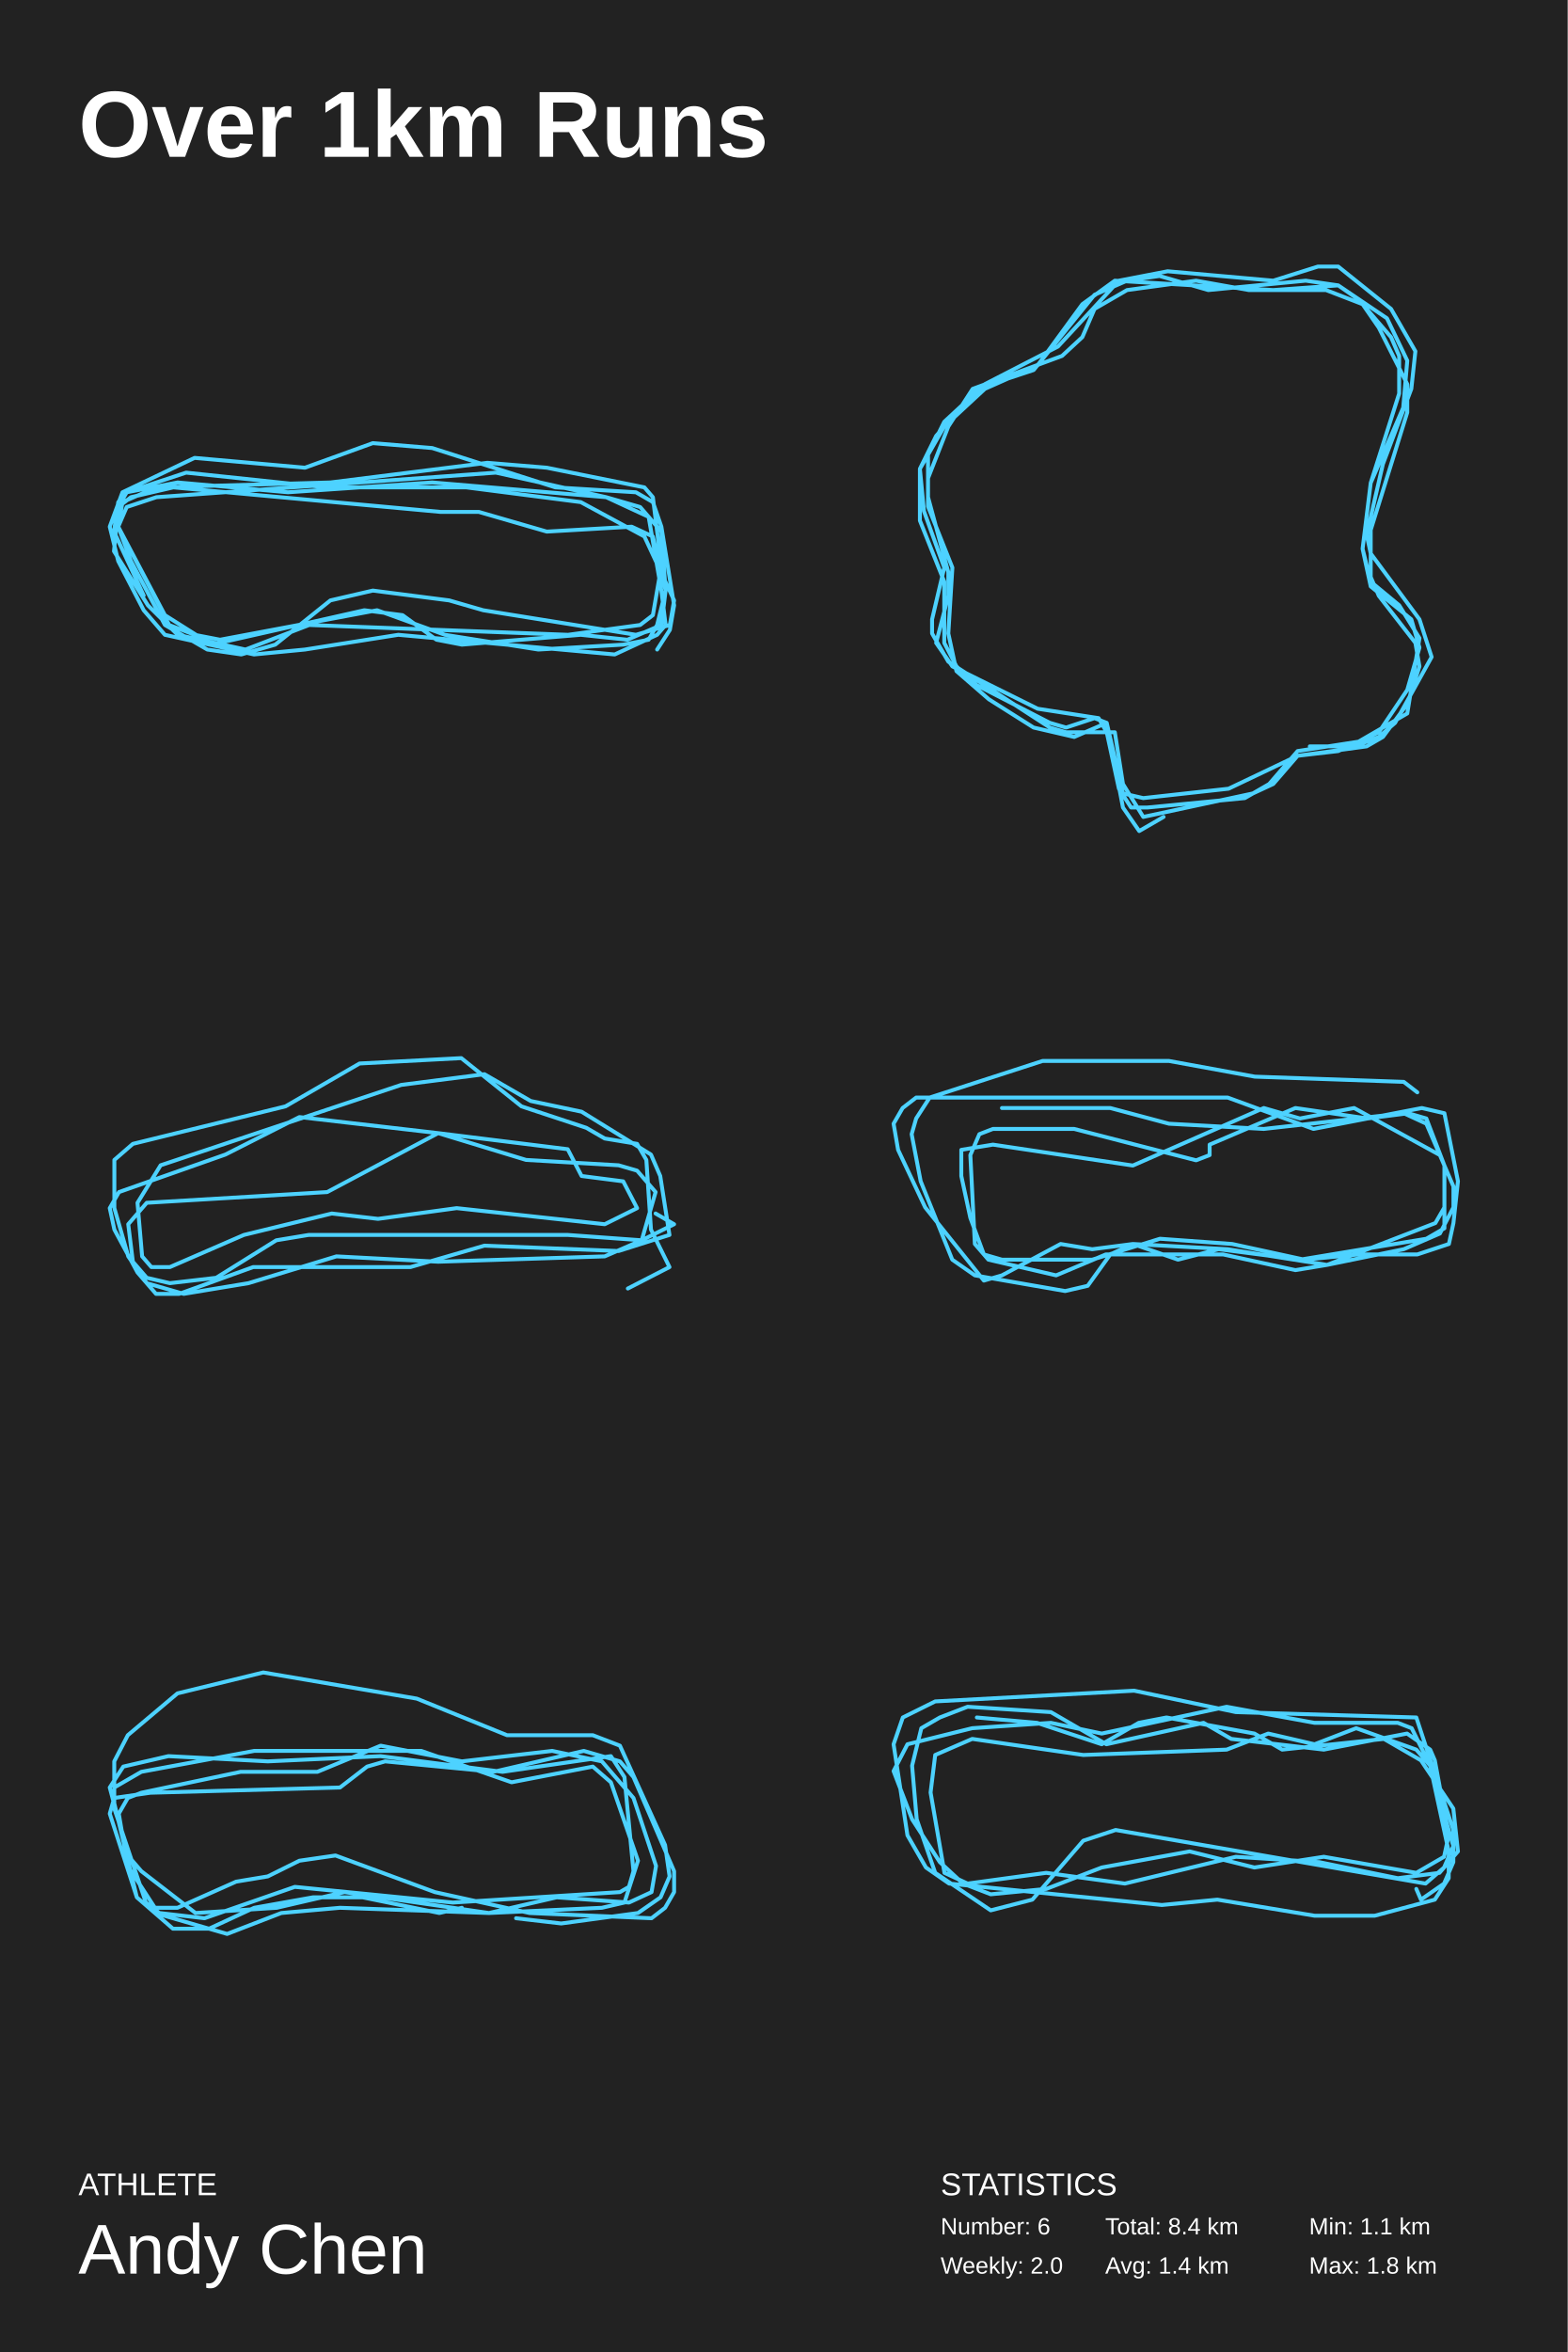
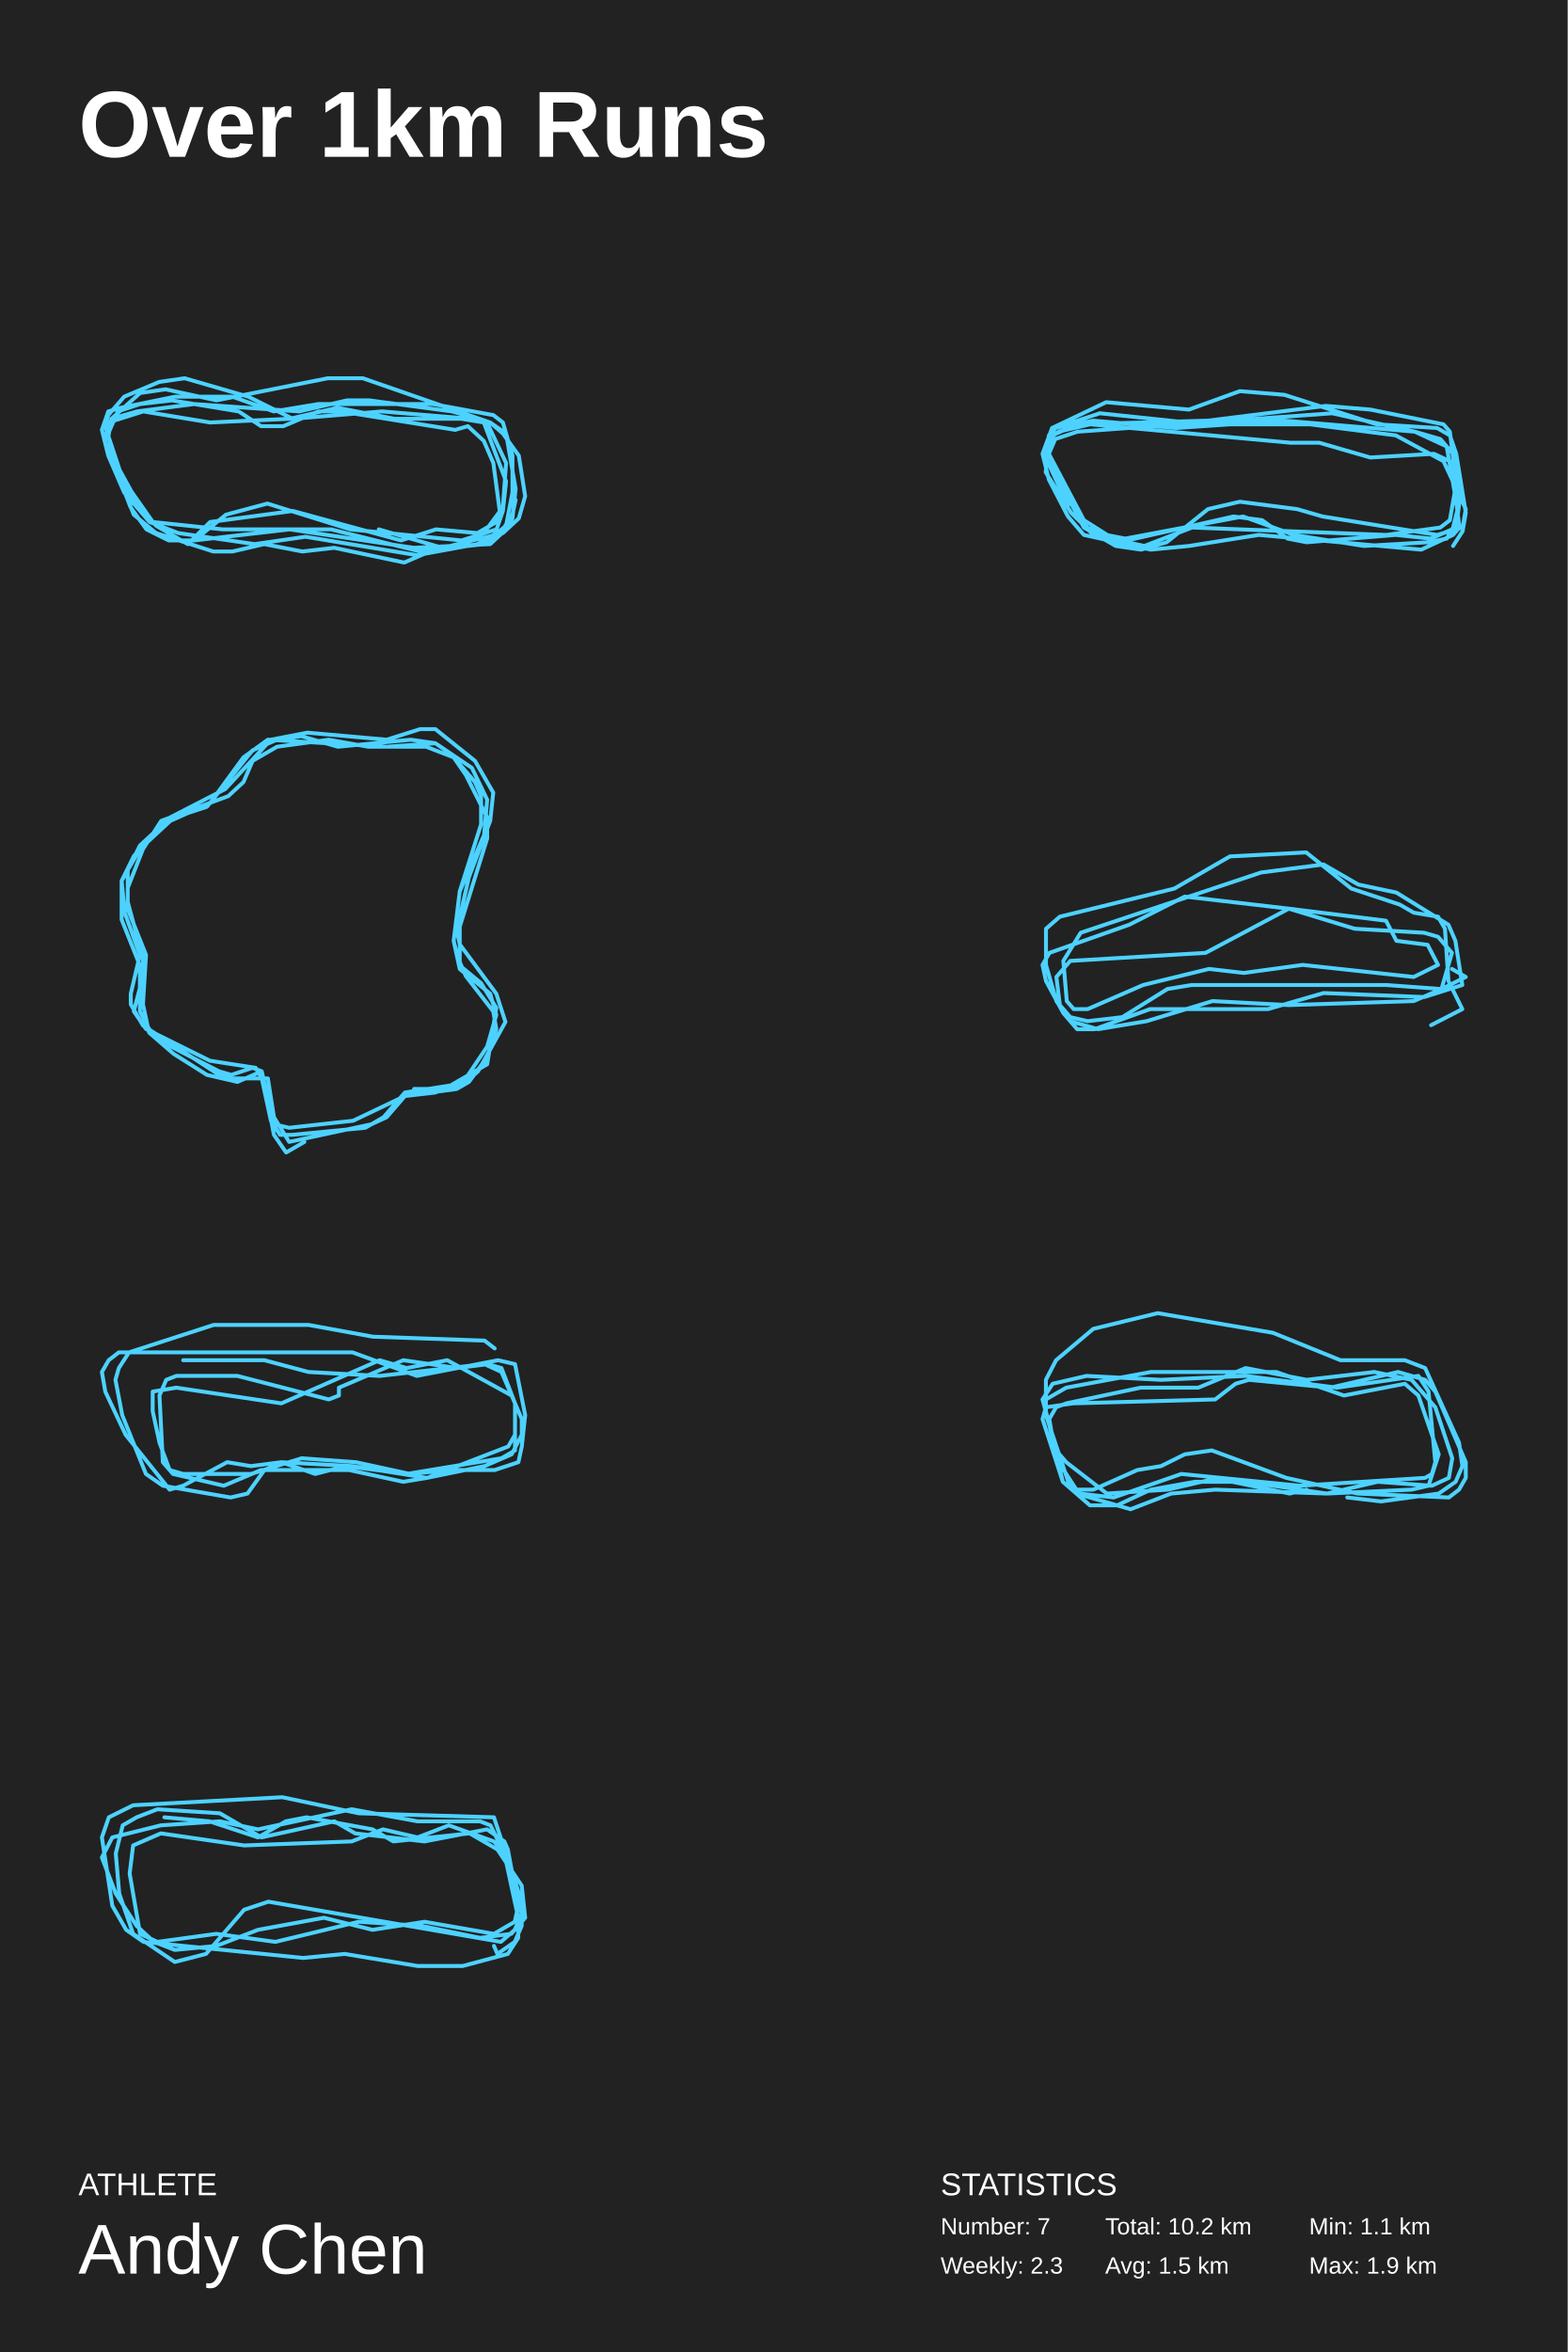
<svg xmlns="http://www.w3.org/2000/svg" baseProfile="full" height="300mm" version="1.1" viewBox="0,0,200,300" width="200mm">
  <defs />
  <rect fill="#222222" height="300" width="200" x="0" y="0" />
  <text fill="#FFFFFF" style="font-size:12px; font-family:Arial; font-weight:bold;" x="10" y="20">Over 1km Runs</text>
  <text fill="#FFFFFF" style="font-size:4px; font-family:Arial" x="10" y="280">ATHLETE</text>
  <text fill="#FFFFFF" style="font-size:9px; font-family:Arial" x="10" y="290">Andy Chen</text>
  <text fill="#FFFFFF" style="font-size:4px; font-family:Arial" x="120" y="280">STATISTICS</text>
-   <text fill="#FFFFFF" style="font-size:3px; font-family:Arial" x="120" y="285">Number: 6</text>
-   <text fill="#FFFFFF" style="font-size:3px; font-family:Arial" x="120" y="290">Weekly: 2.0</text>
-   <text fill="#FFFFFF" style="font-size:3px; font-family:Arial" x="141" y="285">Total: 8.4 km</text>
-   <text fill="#FFFFFF" style="font-size:3px; font-family:Arial" x="141" y="290">Avg: 1.4 km</text>
+   <text fill="#FFFFFF" style="font-size:3px; font-family:Arial" x="120" y="285">Number: 7</text>
+   <text fill="#FFFFFF" style="font-size:3px; font-family:Arial" x="120" y="290">Weekly: 2.3</text>
+   <text fill="#FFFFFF" style="font-size:3px; font-family:Arial" x="141" y="285">Total: 10.2 km</text>
+   <text fill="#FFFFFF" style="font-size:3px; font-family:Arial" x="141" y="290">Avg: 1.5 km</text>
  <text fill="#FFFFFF" style="font-size:3px; font-family:Arial" x="167" y="285">Min: 1.1 km</text>
-   <text fill="#FFFFFF" style="font-size:3px; font-family:Arial" x="167" y="290">Max: 1.8 km</text>
-   <polyline fill="none" points="83.835,82.851 85.459,80.343 86.0,77.209 84.376,67.179 83.293,64.045 81.128,62.791 70.842,62.164 55.143,57.149 47.564,56.522 38.902,59.657 24.827,58.403 15.624,62.791 14.0,67.179 15.083,71.567 18.331,77.836 21.038,80.97 32.406,83.478 38.902,82.851 50.812,80.97 78.421,83.478 83.835,80.97 84.917,79.717 84.376,75.328 82.752,65.925 77.338,63.418 63.263,60.284 19.955,63.418 16.165,64.672 15.083,67.179 21.579,79.717 24.827,80.97 28.075,81.597 48.105,77.836 56.767,80.97 68.677,82.851 79.504,82.224 82.752,81.597 83.835,79.717 84.917,75.328 84.376,67.806 81.669,64.672 77.338,63.418 55.143,61.537 36.737,62.791 22.662,61.537 16.165,62.791 15.083,64.672 14.541,70.313 18.872,77.209 22.662,80.97 31.323,82.851 39.444,79.717 72.466,80.97 81.669,79.717 83.293,78.463 84.376,72.194 83.293,63.418 82.211,62.164 69.759,59.657 62.18,59.03 42.15,61.537 19.955,62.164 15.624,64.045 15.083,67.179 21.038,78.463 26.992,82.224 46.481,77.836 51.353,78.463 55.684,81.597 58.932,82.224 74.09,80.97 80.045,81.597 84.376,79.717 84.917,75.328 83.293,68.433 80.586,67.179 69.759,67.806 61.098,65.298 56.226,65.298 22.12,62.164 16.707,63.418 15.083,64.672 15.083,67.179 16.707,71.567 21.038,79.717 26.451,82.851 30.782,83.478 35.113,82.224 42.15,76.582 47.564,75.328 57.308,76.582 61.639,77.836 81.128,80.97 85.459,79.717 86.0,76.582 82.211,68.433 74.09,64.045 59.474,62.164 41.609,62.164 23.744,60.284 16.165,62.791 15.083,64.045 14.541,67.806 18.331,75.955" stroke="#4dd2ff" stroke-linecap="round" stroke-linejoin="round" stroke-width="0.5" />
-   <polyline fill="none" points="167.099,95.2 172.798,95.2 175.907,94 177.98,92.2 182.643,83.8 181.089,79 174.871,70.6 174.353,68.2 176.425,59.2 180.052,49.6 180.57,44.8 177.462,39.4 170.726,34.0 168.135,34.0 162.435,35.8 148.964,34.6 142.746,35.8 134.974,44.2 125.647,49 120.466,53.8 118.393,58 118.393,64.6 121.502,72.4 120.984,80.8 122.02,85.6 126.165,89.2 131.865,92.8 137.046,94 141.192,92.2 143.264,101.2 145.855,101.8 156.736,100.6 165.544,96.4 170.726,95.8 175.907,93.4 179.534,88 181.089,82.6 180.052,79 174.871,74.8 173.835,70 174.871,61.6 179.016,52 179.534,46 176.943,40.6 170.726,36.4 166.581,35.8 154.145,37 147.927,35.2 143.782,35.8 139.637,37.6 131.865,47.2 124.611,49.6 119.43,55.6 117.357,59.8 117.875,65.2 120.466,72.4 118.911,79 118.911,80.8 120.984,84.4 133.938,92.8 136.01,93.4 142.228,93.4 143.264,100 145.855,104.2 159.845,101.2 162.435,100 165.544,96.4 174.353,95.2 176.425,94 179.534,89.8 181.089,85 180.57,82 175.907,76 174.871,73.6 174.871,67.6 179.534,52.6 179.534,49 175.907,41.8 173.835,38.8 169.171,37 159.327,37 152.591,35.8 143.782,37 139.637,39.4 138.083,43 135.492,45.4 124.093,49.6 120.984,54.4 118.393,61 118.393,63.4 120.984,73 120.984,76 119.43,82 121.502,85 132.383,90.4 140.155,91.6 141.192,93.4 142.746,100.6 144.3,103 146.373,103 158.808,101.8 161.917,100 165.544,95.8 173.316,94.6 179.534,91 181.089,81.4 178.498,77.2 174.871,74.2 173.835,70 174.871,61.6 178.498,50.2 178.498,45.4 177.462,43 173.316,38.2 170.726,36.4 162.435,37 142.228,35.8 138.083,38.8 132.383,46.6 125.647,49.6 120.466,54.4 117.357,59.8 117.357,66.4 120.466,74.2 120.466,82 122.02,85 124.611,87.4 133.938,92.2 136.01,92.8 139.637,91.6 141.192,92.2 143.264,103 145.337,106.0 148.446,104.2" stroke="#4dd2ff" stroke-linecap="round" stroke-linejoin="round" stroke-width="0.5" />
-   <polyline fill="none" points="80.098,164.351 85.41,161.618 83.049,156.834 82.459,147.95 81.279,145.9 77.148,145.216 74.787,143.849 66.525,141.116 58.852,134.965 45.869,135.649 36.426,141.116 16.951,145.9 14.59,147.95 14.59,154.1 16.361,160.251 18.721,163.668 23.443,165.035 31.705,163.668 42.918,160.251 55.902,160.934 77.148,160.251 81.869,158.201 83.639,152.05 81.279,149.317 78.918,148.633 67.115,147.95 55.902,144.533 38.197,142.483 28.754,147.266 15.18,152.05 14.0,154.1 14.59,156.834 17.541,162.301 19.902,165.035 22.852,165.035 32.295,161.618 52.361,161.618 61.803,158.884 78.918,159.568 85.41,157.517 84.23,150 83.049,147.266 74.197,141.799 67.705,140.433 61.803,137.016 51.18,138.382 20.492,148.633 17.541,153.417 18.131,160.251 19.311,161.618 21.672,161.618 31.115,157.517 42.328,154.784 48.23,155.467 58.262,154.1 77.148,156.151 81.279,154.1 79.508,150.683 74.197,150 72.426,146.583 55.902,144.533 41.738,152.05 18.721,153.417 16.361,156.151 16.951,160.934 18.721,162.984 21.672,163.668 27.574,162.984 35.246,158.201 39.377,157.517 72.426,157.517 81.869,158.201 86.0,156.151 83.639,154.784" stroke="#4dd2ff" stroke-linecap="round" stroke-linejoin="round" stroke-width="0.5" />
-   <polyline fill="none" points="180.816,139.328 179.088,137.994 160.08,137.327 149.136,135.326 133.008,135.326 118.608,139.995 116.88,142.663 116.304,144.664 117.456,150.667 121.488,160.672 124.368,162.673 135.888,164.674 138.768,164.007 141.648,160.005 144.528,158.671 156.624,159.338 169.296,161.339 179.088,159.338 183.696,157.337 185.424,154.002 185.424,151.334 183.696,147.332 172.752,141.329 165.84,142.663 161.232,141.329 144.528,148.666 126.672,145.998 122.64,146.665 122.64,150 123.792,155.336 125.52,160.005 127.824,160.672 139.344,160.672 147.984,158.004 157.2,158.671 166.416,160.672 173.328,160.005 180.816,160.005 184.848,158.671 185.424,156.003 186.0,150.667 184.272,141.996 181.392,141.329 167.568,143.997 156.624,139.995 116.88,139.995 115.152,141.329 114.0,143.33 114.576,146.665 118.032,154.002 125.52,163.34 127.824,162.673 135.312,158.671 139.344,159.338 144.528,158.671 150.288,160.672 155.472,159.338 165.84,160.672 181.968,158.004 184.272,156.67 184.272,148.666 181.968,142.663 179.664,141.996 174.48,142.663 165.264,141.329 154.32,145.998 154.32,147.332 152.592,147.999 137.04,143.997 126.672,143.997 124.944,144.664 123.792,147.332 124.368,158.671 126.096,160.672 134.736,162.673 141.072,160.005 149.136,160.005 156.048,160.005 165.264,162.006 169.296,161.339 183.12,156.003 184.272,154.002 184.272,148.666 181.968,143.33 179.088,141.996 161.232,143.997 149.136,143.33 141.648,141.329 127.824,141.329" stroke="#4dd2ff" stroke-linecap="round" stroke-linejoin="round" stroke-width="0.5" />
-   <polyline fill="none" points="65.84,244.674 71.6,245.341 81.392,244.007 84.272,242.006 85.424,239.338 84.848,235.336 79.088,222.663 75.632,221.329 64.688,221.329 53.168,216.66 33.584,213.325 22.64,215.993 16.304,221.329 14.576,224.664 14.576,230 17.456,242.006 19.76,244.007 28.976,246.675 35.888,244.007 43.376,243.34 62.384,244.007 76.784,243.34 79.664,242.673 81.392,237.337 77.936,227.332 75.632,225.331 65.264,227.332 53.744,223.33 32.432,223.33 18.032,225.998 14.576,227.999 14.576,230.667 18.608,242.673 20.336,244.007 26.096,244.674 37.616,240.672 57.776,242.673 79.088,241.339 80.24,240.672 80.816,238.671 79.664,226.665 77.936,223.997 64.112,225.998 48.56,223.997 34.16,224.664 21.488,223.997 15.728,225.331 14.0,227.999 16.304,236.67 18.032,238.671 24.944,244.007 35.312,243.34 43.952,241.339 62.384,244.007 71.024,242.006 80.24,242.673 83.12,241.339 83.696,238.004 80.816,229.333 76.784,224.664 70.448,223.33 58.928,224.664 48.56,222.663 40.496,225.998 30.704,225.998 18.032,228.666 16.304,229.333 15.152,231.334 16.304,238.004 19.76,243.34 22.64,243.34 30.128,240.005 34.16,239.338 38.192,237.337 42.8,236.67 55.472,241.339 67.568,244.007 83.12,244.674 84.848,243.34 86.0,241.339 86.0,238.671 80.816,226.665 79.088,224.664 74.48,223.33 62.96,225.998 49.136,224.664 46.832,225.331 43.376,227.999 19.184,228.666 14.576,229.333 14.0,231.334 17.456,242.006 22.064,246.008 26.672,246.008 32.432,243.34 39.92,242.006 46.256,242.006 56.048,244.007 58.928,243.34" stroke="#4dd2ff" stroke-linecap="round" stroke-linejoin="round" stroke-width="0.5" />
-   <polyline fill="none" points="180.689,240.934 181.279,242.301 184.23,240.251 185.41,237.517 185.41,233.417 180.689,219.066 157.672,218.382 144.689,215.649 119.311,217.016 115.18,219.066 114.0,222.483 115.77,234.1 118.131,238.201 121.082,240.251 148.23,242.984 155.311,242.301 167.705,244.351 175.377,244.351 183.049,242.301 184.82,239.567 184.82,236.151 182.459,225.216 180.098,220.433 178.328,219.749 167.705,219.749 156.492,217.699 140.557,221.116 134.066,219.749 124.033,220.433 115.77,222.483 114.0,225.9 116.361,232.05 119.902,237.517 122.852,240.251 126.393,241.618 133.475,240.934 140.557,238.201 151.77,236.151 160.033,238.201 168.885,236.834 180.689,238.884 184.23,236.834 184.82,234.1 183.049,224.533 182.459,223.166 179.508,221.116 168.885,223.166 157.082,221.799 153.541,219.749 141.148,222.483 134.066,218.382 123.443,217.699 119.902,219.066 117.541,220.433 116.361,225.216 116.951,232.05 119.311,238.884 126.393,243.668 131.705,242.301 138.197,234.784 142.328,233.417 181.869,240.251 184.23,238.201 185.41,235.467 182.459,225.216 180.689,223.166 173.016,220.433 167.705,222.483 161.803,221.116 156.492,223.166 138.197,223.849 124.033,221.799 119.311,223.849 118.721,228.633 120.492,238.884 123.443,240.251 133.475,238.884 143.508,240.251 157.672,236.834 168.295,237.517 178.328,239.567 183.639,238.884 186.0,236.151 185.41,230.683 181.279,224.533 176.557,221.799 163.574,223.166 160.033,221.116 148.82,219.066 145.279,219.749 140.557,222.483 132.295,219.749 124.623,219.066" stroke="#4dd2ff" stroke-linecap="round" stroke-linejoin="round" stroke-width="0.5" />
+   <text fill="#FFFFFF" style="font-size:3px; font-family:Arial" x="167" y="290">Max: 1.9 km</text>
+   <polyline fill="none" points="48.323,67.522 56.444,69.873 64.158,67.993 66.188,66.112 67.0,63.291 66.188,58.119 64.158,55.298 62.534,53.888 46.293,48.246 41.827,48.246 27.617,51.067 21.12,49.657 17.872,50.127 14.218,53.418 13.406,56.239 16.654,64.702 18.684,67.522 21.526,68.933 24.774,68.933 28.835,65.642 34.113,64.231 44.669,67.522 58.88,68.933 63.346,67.522 64.158,65.172 64.564,61.41 61.722,53.888 58.88,53.418 50.353,53.418 43.045,52.007 36.955,53.418 26.805,53.888 18.278,52.478 13.812,53.888 13.406,56.239 17.06,65.642 19.902,67.993 27.211,70.343 29.647,70.343 33.707,69.403 38.579,70.343 42.639,69.873 51.571,71.754 54.82,70.343 58.068,69.873 61.722,67.993 64.158,64.702 64.564,59.06 62.128,53.888 60.098,53.418 48.729,52.478 37.361,53.418 31.677,50.597 23.556,48.246 20.308,48.716 15.842,50.597 13.812,52.948 13.406,54.358 15.436,60.47 16.654,63.291 19.902,67.052 23.962,69.403 26.805,66.582 37.361,65.172 51.165,68.933 55.632,67.522 60.91,67.993 63.346,66.582 63.752,65.172 62.94,59.06 61.722,56.239 59.692,54.358 58.068,54.828 43.451,52.478 40.609,52.478 36.143,54.358 33.301,54.358 30.459,52.478 21.932,51.067 17.872,51.537 15.03,52.478 13.406,56.239 14.218,59.06 19.496,66.582 22.744,68.933 24.774,68.933 36.955,67.522 42.233,67.522 53.602,70.343 61.722,69.403 64.564,67.052 65.376,62.821 65.376,58.119 64.564,55.298 62.534,53.888 57.662,52.478 47.105,51.067 44.263,51.067 38.173,52.478 24.774,51.537 17.466,52.478 14.218,53.418 13.812,55.769 15.03,59.53 17.872,64.702 19.496,66.582 28.429,67.522 36.955,67.522 52.789,69.873 62.534,69.403 64.564,67.522 65.376,66.112 65.782,62.351 64.564,55.298 64.158,53.888 62.94,52.948 55.226,51.537 40.609,51.537 34.925,52.478 29.647,50.597 22.338,50.597 15.436,52.007 13.812,52.478 13.0,54.828 13.812,58.119 15.842,62.821 19.09,66.582 22.744,67.993 32.489,69.403 38.985,68.463 53.195,70.814 60.91,69.403 64.158,67.522 65.376,65.642 65.782,63.761" stroke="#4dd2ff" stroke-linecap="round" stroke-linejoin="round" stroke-width="0.5" />
+   <polyline fill="none" points="185.376,69.638 186.594,67.758 187.0,65.407 185.782,57.884 184.97,55.534 183.346,54.593 175.632,54.123 163.857,50.362 158.173,49.892 151.677,52.242 141.12,51.302 134.218,54.593 133.0,57.884 133.812,61.175 136.248,65.877 138.278,68.228 146.805,70.108 151.677,69.638 160.609,68.228 181.316,70.108 185.376,68.228 186.188,67.287 185.782,63.996 184.564,56.944 180.504,55.063 169.947,52.713 137.466,55.063 134.624,56.004 133.812,57.884 138.684,67.287 141.12,68.228 143.556,68.698 158.579,65.877 165.075,68.228 174.008,69.638 182.128,69.168 184.564,68.698 185.376,67.287 186.188,63.996 185.782,58.354 183.752,56.004 180.504,55.063 163.857,53.653 150.053,54.593 139.496,53.653 134.624,54.593 133.812,56.004 133.406,60.235 136.654,65.407 139.496,68.228 145.992,69.638 152.083,67.287 176.85,68.228 183.752,67.287 184.97,66.347 185.782,61.646 184.97,55.063 184.158,54.123 174.82,52.242 169.135,51.772 154.113,53.653 137.466,54.123 134.218,55.534 133.812,57.884 138.278,66.347 142.744,69.168 157.361,65.877 161.015,66.347 164.263,68.698 166.699,69.168 178.068,68.228 182.534,68.698 185.782,67.287 186.188,63.996 184.97,58.825 182.94,57.884 174.82,58.354 168.323,56.474 164.669,56.474 139.09,54.123 135.03,55.063 133.812,56.004 133.812,57.884 135.03,61.175 138.278,67.287 142.338,69.638 145.586,70.108 148.835,69.168 154.113,64.937 158.173,63.996 165.481,64.937 168.729,65.877 183.346,68.228 186.594,67.287 187.0,64.937 184.158,58.825 178.068,55.534 167.105,54.123 153.707,54.123 140.308,52.713 134.624,54.593 133.812,55.534 133.406,58.354 136.248,64.466" stroke="#4dd2ff" stroke-linecap="round" stroke-linejoin="round" stroke-width="0.5" />
+   <polyline fill="none" points="52.824,138.9 57.099,138.9 59.43,138 60.985,136.65 64.482,130.35 63.316,126.75 58.653,120.45 58.264,118.65 59.819,111.9 62.539,104.7 62.928,101.1 60.596,97.05 55.544,93.0 53.601,93.0 49.327,94.35 39.223,93.45 34.56,94.35 28.73,100.65 21.736,104.25 17.849,107.85 16.295,111 16.295,115.95 18.627,121.8 18.238,128.1 19.015,131.7 22.124,134.4 26.399,137.1 30.285,138 33.394,136.65 34.948,143.4 36.891,143.85 45.052,142.95 51.658,139.8 55.544,139.35 59.43,137.55 62.151,133.5 63.316,129.45 62.539,126.75 58.653,123.6 57.876,120 58.653,113.7 61.762,106.5 62.151,102 60.208,97.95 55.544,94.8 52.435,94.35 43.109,95.25 38.446,93.9 35.337,94.35 32.228,95.7 26.399,102.9 20.958,104.7 17.072,109.2 15.518,112.35 15.906,116.4 17.849,121.8 16.684,126.75 16.684,128.1 18.238,130.8 27.953,137.1 29.508,137.55 34.171,137.55 34.948,142.5 36.891,145.65 47.384,143.4 49.327,142.5 51.658,139.8 58.264,138.9 59.819,138 62.151,134.85 63.316,131.25 62.928,129 59.43,124.5 58.653,122.7 58.653,118.2 62.151,106.95 62.151,104.25 59.43,98.85 57.876,96.6 54.378,95.25 46.995,95.25 41.943,94.35 35.337,95.25 32.228,97.05 31.062,99.75 29.119,101.55 20.57,104.7 18.238,108.3 16.295,113.25 16.295,115.05 18.238,122.25 18.238,124.5 17.072,129 18.627,131.25 26.787,135.3 32.616,136.2 33.394,137.55 34.56,142.95 35.725,144.75 37.28,144.75 46.606,143.85 48.938,142.5 51.658,139.35 57.487,138.45 62.151,135.75 63.316,128.55 61.373,125.4 58.653,123.15 57.876,120 58.653,113.7 61.373,105.15 61.373,101.55 60.596,99.75 57.487,96.15 55.544,94.8 49.327,95.25 34.171,94.35 31.062,96.6 26.787,102.45 21.736,104.7 17.849,108.3 15.518,112.35 15.518,117.3 17.849,123.15 17.849,129 19.015,131.25 20.958,133.05 27.953,136.65 29.508,137.1 32.228,136.2 33.394,136.65 34.948,144.75 36.503,147.0 38.834,145.65" stroke="#4dd2ff" stroke-linecap="round" stroke-linejoin="round" stroke-width="0.5" />
+   <polyline fill="none" points="182.574,130.763 186.557,128.713 184.787,125.125 184.344,118.462 183.459,116.925 180.361,116.412 178.59,115.387 172.393,113.337 166.639,108.724 156.902,109.237 149.82,113.337 135.213,116.925 133.443,118.462 133.443,123.075 134.77,127.688 136.541,130.251 140.082,131.276 146.279,130.251 154.689,127.688 164.426,128.201 180.361,127.688 183.902,126.151 185.23,121.538 183.459,119.487 181.689,118.975 172.836,118.462 164.426,115.9 151.148,114.362 144.066,117.95 133.885,121.538 133.0,123.075 133.443,125.125 135.656,129.226 137.426,131.276 139.639,131.276 146.721,128.713 161.77,128.713 168.852,126.663 181.689,127.176 186.557,125.638 185.672,120 184.787,117.95 178.148,113.849 173.279,112.824 168.852,110.262 160.885,111.287 137.869,118.975 135.656,122.563 136.098,127.688 136.984,128.713 138.754,128.713 145.836,125.638 154.246,123.588 158.672,124.1 166.197,123.075 180.361,124.613 183.459,123.075 182.131,120.513 178.148,120 176.82,117.437 164.426,115.9 153.803,121.538 136.541,122.563 134.77,124.613 135.213,128.201 136.541,129.738 138.754,130.251 143.18,129.738 148.934,126.151 152.033,125.638 176.82,125.638 183.902,126.151 187.0,124.613 185.23,123.588" stroke="#4dd2ff" stroke-linecap="round" stroke-linejoin="round" stroke-width="0.5" />
+   <polyline fill="none" points="63.112,171.996 61.816,170.996 47.56,170.495 39.352,168.995 27.256,168.995 16.456,172.496 15.16,174.497 14.728,175.998 15.592,180.5 18.616,188.004 20.776,189.505 29.416,191.005 31.576,190.505 33.736,187.504 35.896,186.503 44.968,187.003 54.472,188.504 61.816,187.003 65.272,185.503 66.568,183.001 66.568,181 65.272,177.999 57.064,173.497 51.88,174.497 48.424,173.497 35.896,179 22.504,176.999 19.48,177.499 19.48,180 20.344,184.002 21.64,187.504 23.368,188.004 32.008,188.004 38.488,186.003 45.4,186.503 52.312,188.004 57.496,187.504 63.112,187.504 66.136,186.503 66.568,184.502 67.0,180.5 65.704,173.997 63.544,173.497 53.176,175.498 44.968,172.496 15.16,172.496 13.864,173.497 13.0,174.998 13.432,177.499 16.024,183.001 21.64,190.005 23.368,189.505 28.984,186.503 32.008,187.003 35.896,186.503 40.216,188.004 44.104,187.003 51.88,188.004 63.976,186.003 65.704,185.002 65.704,179 63.976,174.497 62.248,173.997 58.36,174.497 51.448,173.497 43.24,176.999 43.24,177.999 41.944,178.499 30.28,175.498 22.504,175.498 21.208,175.998 20.344,177.999 20.776,186.503 22.072,188.004 28.552,189.505 33.304,187.504 39.352,187.504 44.536,187.504 51.448,189.004 54.472,188.504 64.84,184.502 65.704,183.001 65.704,179 63.976,174.998 61.816,173.997 48.424,175.498 39.352,174.998 33.736,173.497 23.368,173.497" stroke="#4dd2ff" stroke-linecap="round" stroke-linejoin="round" stroke-width="0.5" />
+   <polyline fill="none" points="171.88,191.005 176.2,191.506 183.544,190.505 185.704,189.004 186.568,187.003 186.136,184.002 181.816,174.497 179.224,173.497 171.016,173.497 162.376,169.995 147.688,167.494 139.48,169.495 134.728,173.497 133.432,175.998 133.432,180 135.592,189.004 137.32,190.505 144.232,192.506 149.416,190.505 155.032,190.005 169.288,190.505 180.088,190.005 182.248,189.505 183.544,185.503 180.952,177.999 179.224,176.498 171.448,177.999 162.808,174.998 146.824,174.998 136.024,176.999 133.432,178.499 133.432,180.5 136.456,189.505 137.752,190.505 142.072,191.005 150.712,188.004 165.832,189.505 181.816,188.504 182.68,188.004 183.112,186.503 182.248,177.499 180.952,175.498 170.584,176.999 158.92,175.498 148.12,175.998 138.616,175.498 134.296,176.498 133.0,178.499 134.728,185.002 136.024,186.503 141.208,190.505 148.984,190.005 155.464,188.504 169.288,190.505 175.768,189.004 182.68,189.505 184.84,188.504 185.272,186.003 183.112,179.5 180.088,175.998 175.336,174.998 166.696,175.998 158.92,174.497 152.872,176.999 145.528,176.999 136.024,179 134.728,179.5 133.864,181.001 134.728,186.003 137.32,190.005 139.48,190.005 145.096,187.504 148.12,187.003 151.144,185.503 154.6,185.002 164.104,188.504 173.176,190.505 184.84,191.005 186.136,190.005 187.0,188.504 187.0,186.503 183.112,177.499 181.816,175.998 178.36,174.998 169.72,176.999 159.352,175.998 157.624,176.498 155.032,178.499 136.888,179 133.432,179.5 133.0,181.001 135.592,189.004 139.048,192.006 142.504,192.006 146.824,190.005 152.44,189.004 157.192,189.004 164.536,190.505 166.696,190.005" stroke="#4dd2ff" stroke-linecap="round" stroke-linejoin="round" stroke-width="0.5" />
+   <polyline fill="none" points="63.016,248.201 63.459,249.226 65.672,247.688 66.557,245.638 66.557,242.563 63.016,231.799 45.754,231.287 36.016,229.237 16.984,230.262 13.885,231.799 13.0,234.362 14.328,243.075 16.098,246.151 18.311,247.688 38.672,249.738 43.984,249.226 53.279,250.763 59.033,250.763 64.787,249.226 66.115,247.176 66.115,244.613 64.344,236.412 62.574,232.824 61.246,232.312 53.279,232.312 44.869,230.774 32.918,233.337 28.049,232.312 20.525,232.824 14.328,234.362 13.0,236.925 14.77,241.538 17.426,245.638 19.639,247.688 22.295,248.713 27.607,248.201 32.918,246.151 41.328,244.613 47.525,246.151 54.164,245.125 63.016,246.663 65.672,245.125 66.115,243.075 64.787,235.9 64.344,234.875 62.131,233.337 54.164,234.875 45.311,233.849 42.656,232.312 33.361,234.362 28.049,231.287 20.082,230.774 17.426,231.799 15.656,232.824 14.77,236.412 15.213,241.538 16.984,246.663 22.295,250.251 26.279,249.226 31.148,243.588 34.246,242.563 63.902,247.688 65.672,246.151 66.557,244.1 64.344,236.412 63.016,234.875 57.262,232.824 53.279,234.362 48.852,233.337 44.869,234.875 31.148,235.387 20.525,233.849 16.984,235.387 16.541,238.975 17.869,246.663 20.082,247.688 27.607,246.663 35.131,247.688 45.754,245.125 53.721,245.638 61.246,247.176 65.23,246.663 67.0,244.613 66.557,240.513 63.459,235.9 59.918,233.849 50.18,234.875 47.525,233.337 39.115,231.799 36.459,232.312 32.918,234.362 26.721,232.312 20.967,231.799" stroke="#4dd2ff" stroke-linecap="round" stroke-linejoin="round" stroke-width="0.5" />
</svg>
